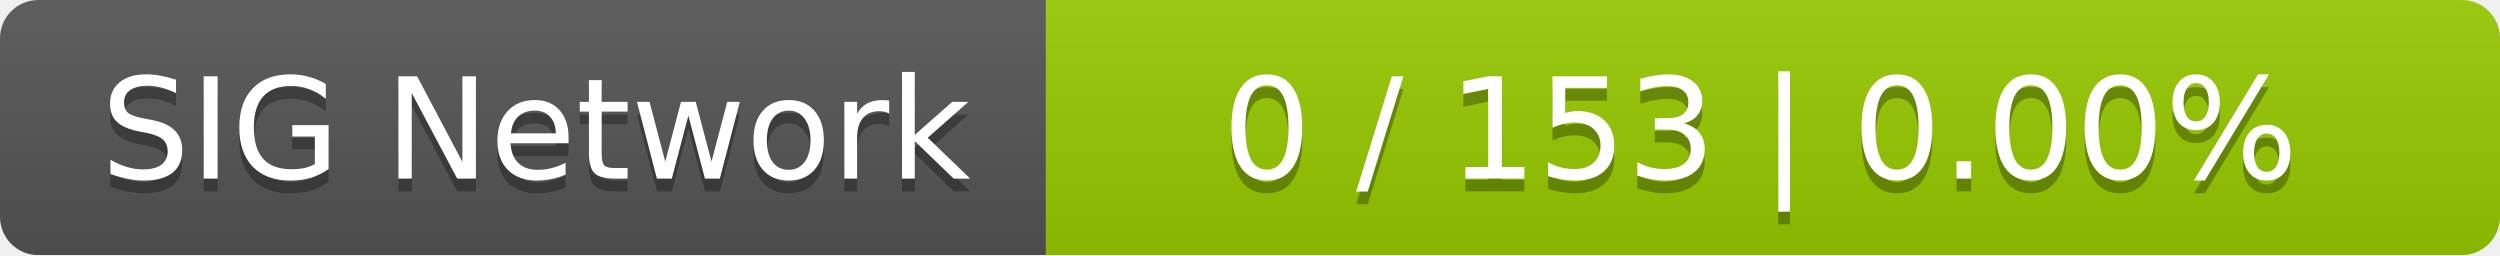
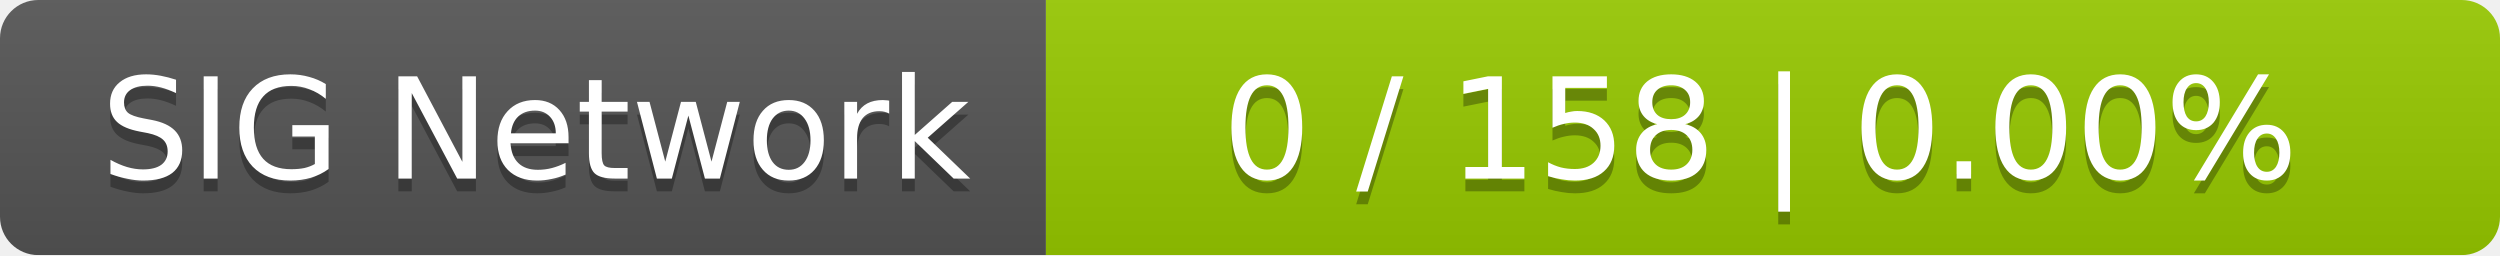
<svg xmlns="http://www.w3.org/2000/svg" width="196" height="20">
  <linearGradient id="smooth" x2="0" y2="100%">
    <stop offset="0" stop-color="#bbb" stop-opacity=".1" />
    <stop offset="1" stop-opacity=".1" />
  </linearGradient>
  <mask id="round">
    <rect width="196" height="20" rx="3" fill="#fff" />
  </mask>
  <g mask="url(#round)">
    <rect width="82" height="20" fill="#555" />
    <rect x="82" width="114" height="20" fill="#97ca00" />
    <rect width="196" height="20" fill="url(#smooth)" />
  </g>
  <g fill="#fff" text-anchor="middle" font-family="DejaVu Sans,Verdana,Geneva,sans-serif" font-size="11">
    <text x="42" y="15" fill="#010101" fill-opacity=".3">SIG Network</text>
    <text x="42" y="14">SIG Network</text>
-     <text x="138" y="15" fill="#010101" fill-opacity=".3">0 / 153    |    0.00%</text>
-     <text x="138" y="14">0 / 153    |    0.00%</text>
+     <text x="138" y="15" fill="#010101" fill-opacity=".3">0 / 158    |    0.00%</text>
+     <text x="138" y="14">0 / 158    |    0.00%</text>
  </g>
</svg>
